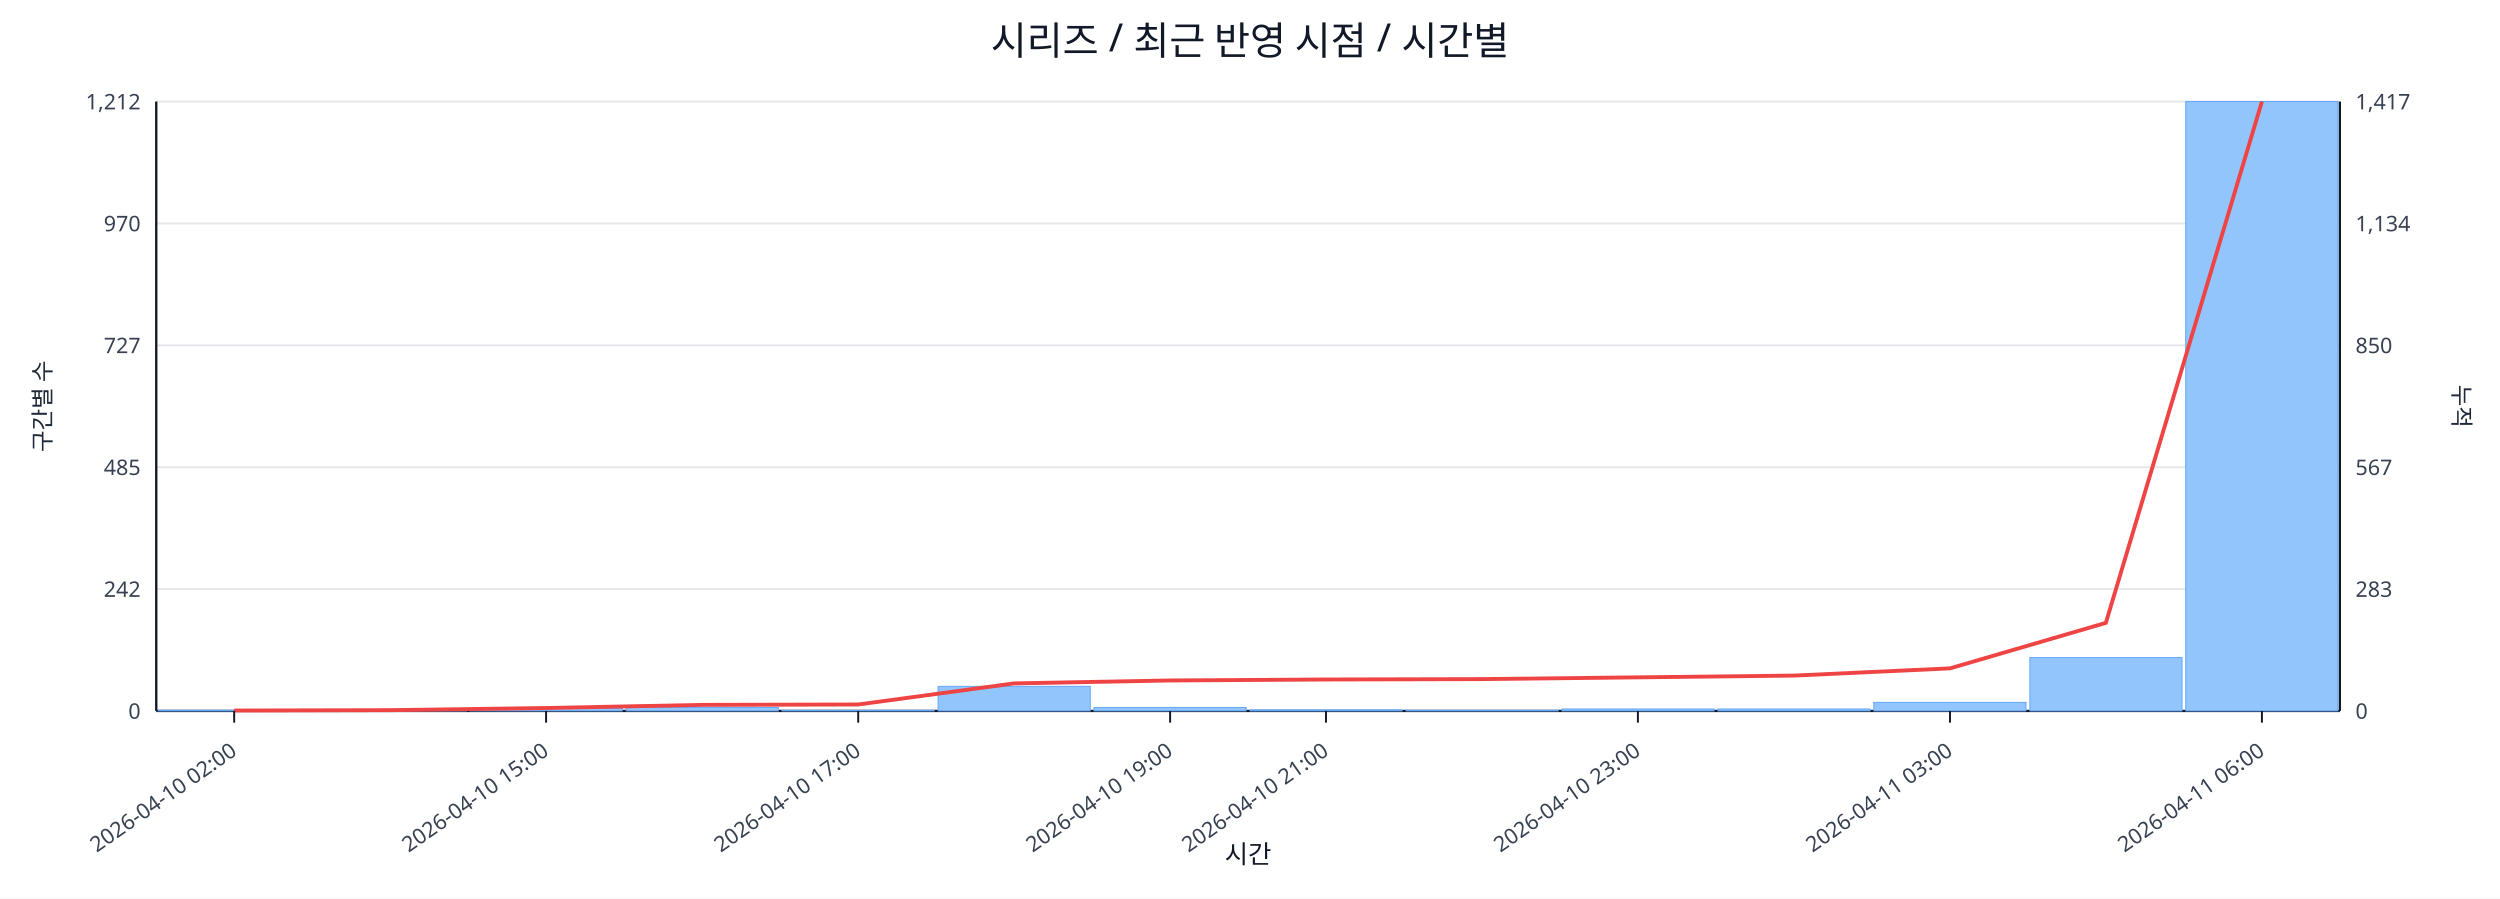
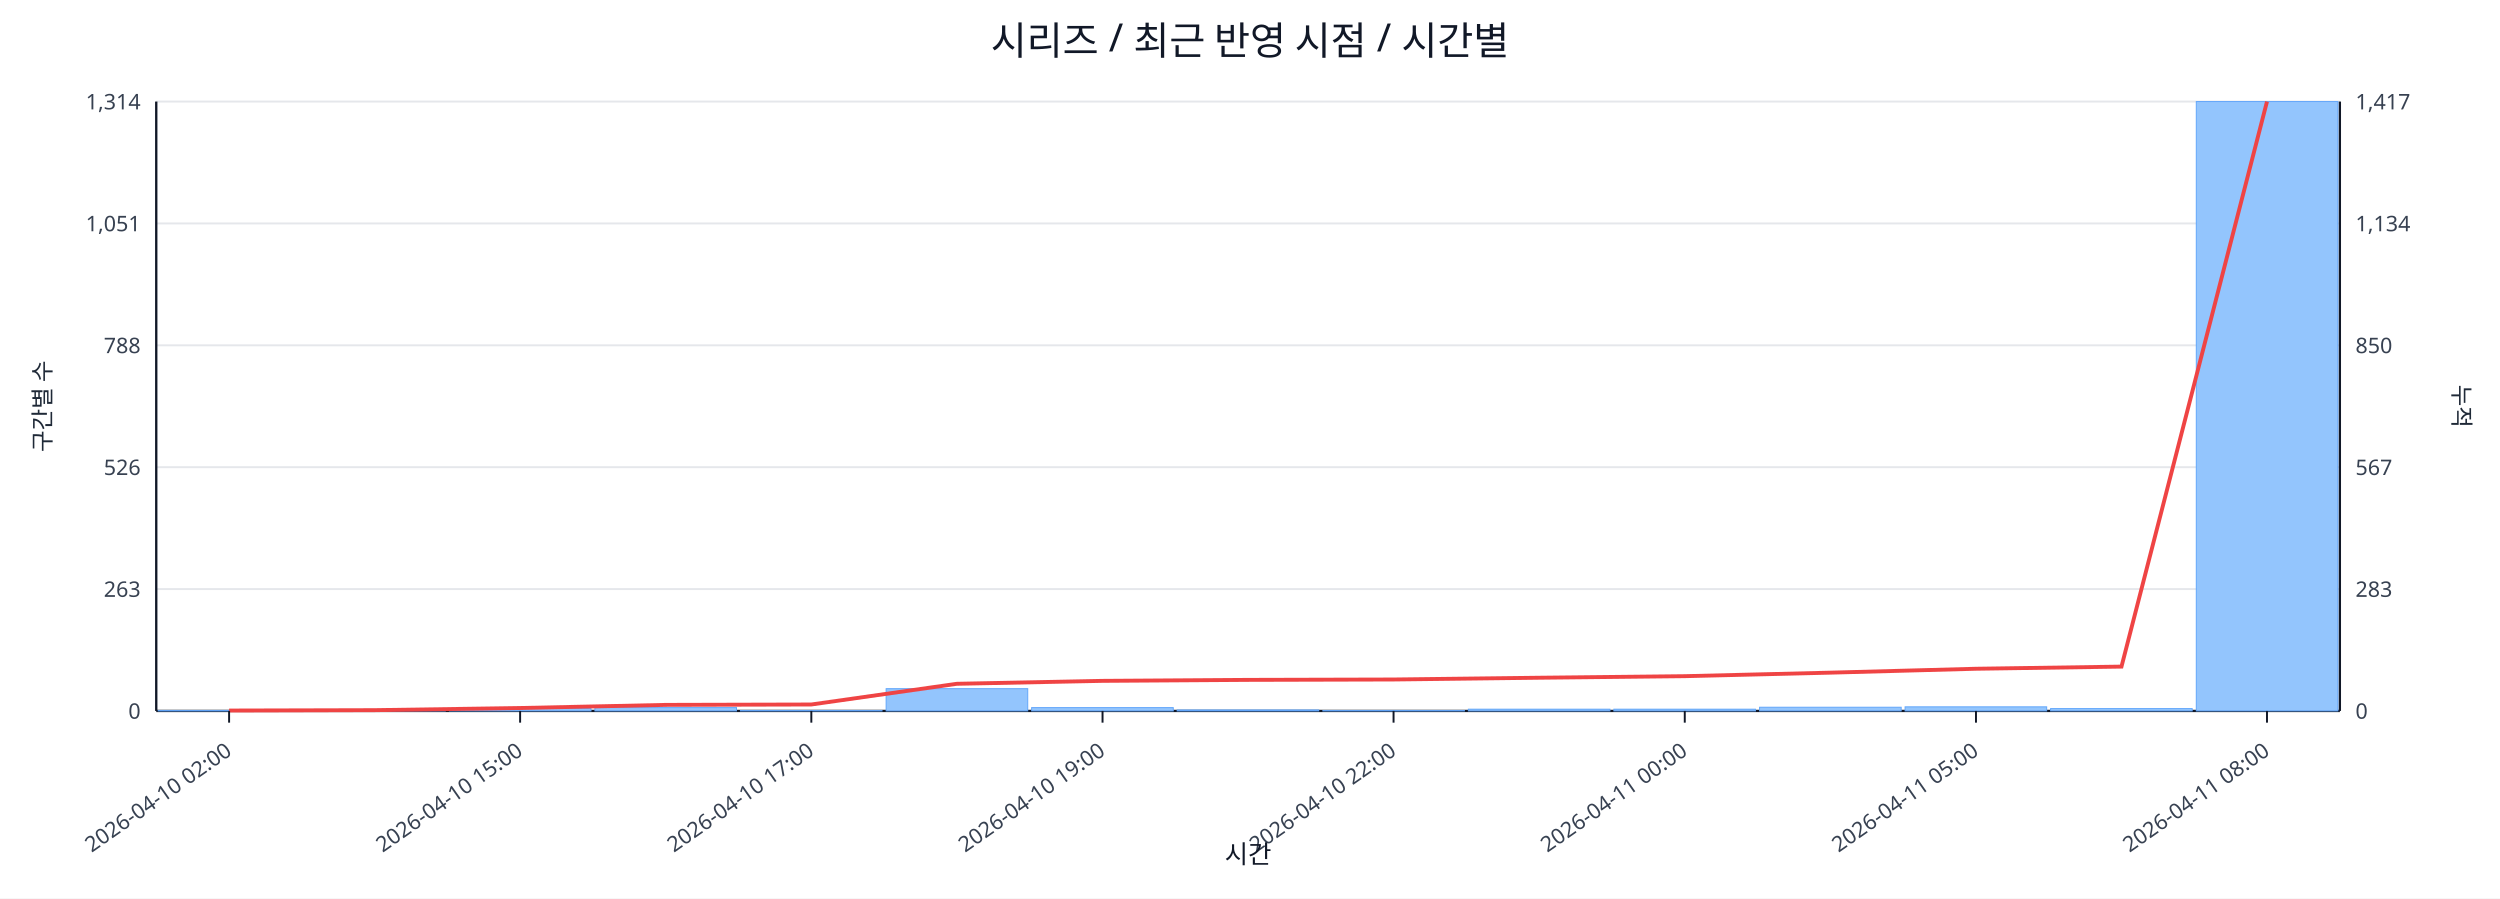
<svg xmlns="http://www.w3.org/2000/svg" width="1280" height="460" viewBox="0 0 1280 460">
  <rect x="0" y="0" width="100%" height="100%" fill="#ffffff" />
  <text x="640.0" y="28" font-size="20" text-anchor="middle" font-family="sans-serif" fill="#111827">시리즈 / 최근 반영 시점 / 시간별</text>
  <line x1="80.0" y1="52.0" x2="1198.0" y2="52.0" stroke="#e5e7eb" stroke-width="1" />
-   <text x="72.0" y="56.0" font-size="11" text-anchor="end" font-family="sans-serif" fill="#374151">1,212</text>
+   <text x="72.0" y="56.0" font-size="11" text-anchor="end" font-family="sans-serif" fill="#374151">1,314</text>
  <text x="1206.0" y="56.0" font-size="11" text-anchor="start" font-family="sans-serif" fill="#374151">1,417</text>
  <line x1="80.0" y1="114.4" x2="1198.0" y2="114.4" stroke="#e5e7eb" stroke-width="1" />
-   <text x="72.0" y="118.4" font-size="11" text-anchor="end" font-family="sans-serif" fill="#374151">970</text>
+   <text x="72.0" y="118.4" font-size="11" text-anchor="end" font-family="sans-serif" fill="#374151">1,051</text>
  <text x="1206.0" y="118.4" font-size="11" text-anchor="start" font-family="sans-serif" fill="#374151">1,134</text>
  <line x1="80.0" y1="176.8" x2="1198.0" y2="176.8" stroke="#e5e7eb" stroke-width="1" />
-   <text x="72.0" y="180.8" font-size="11" text-anchor="end" font-family="sans-serif" fill="#374151">727</text>
+   <text x="72.0" y="180.8" font-size="11" text-anchor="end" font-family="sans-serif" fill="#374151">788</text>
  <text x="1206.0" y="180.8" font-size="11" text-anchor="start" font-family="sans-serif" fill="#374151">850</text>
  <line x1="80.0" y1="239.2" x2="1198.0" y2="239.2" stroke="#e5e7eb" stroke-width="1" />
-   <text x="72.0" y="243.2" font-size="11" text-anchor="end" font-family="sans-serif" fill="#374151">485</text>
+   <text x="72.0" y="243.2" font-size="11" text-anchor="end" font-family="sans-serif" fill="#374151">526</text>
  <text x="1206.0" y="243.2" font-size="11" text-anchor="start" font-family="sans-serif" fill="#374151">567</text>
  <line x1="80.0" y1="301.6" x2="1198.0" y2="301.6" stroke="#e5e7eb" stroke-width="1" />
-   <text x="72.0" y="305.6" font-size="11" text-anchor="end" font-family="sans-serif" fill="#374151">242</text>
+   <text x="72.0" y="305.6" font-size="11" text-anchor="end" font-family="sans-serif" fill="#374151">263</text>
  <text x="1206.0" y="305.6" font-size="11" text-anchor="start" font-family="sans-serif" fill="#374151">283</text>
  <line x1="80.0" y1="364.0" x2="1198.0" y2="364.0" stroke="#e5e7eb" stroke-width="1" />
  <text x="72.0" y="368.0" font-size="11" text-anchor="end" font-family="sans-serif" fill="#374151">0</text>
  <text x="1206.0" y="368.0" font-size="11" text-anchor="start" font-family="sans-serif" fill="#374151">0</text>
  <line x1="80.0" y1="364.0" x2="1198.0" y2="364.0" stroke="#111827" stroke-width="1.2" />
  <line x1="80.0" y1="52.0" x2="80.0" y2="364.0" stroke="#111827" stroke-width="1.2" />
  <line x1="1198.0" y1="52.0" x2="1198.0" y2="364.0" stroke="#111827" stroke-width="1.2" />
-   <rect x="81.0" y="363.7" width="77.9" height="0.3" fill="#93c5fd" stroke="#60a5fa" stroke-width="0.5" />
-   <rect x="160.9" y="363.7" width="77.9" height="0.3" fill="#93c5fd" stroke="#60a5fa" stroke-width="0.5" />
-   <rect x="240.7" y="362.7" width="77.9" height="1.3" fill="#93c5fd" stroke="#60a5fa" stroke-width="0.5" />
-   <rect x="320.6" y="362.2" width="77.9" height="1.8" fill="#93c5fd" stroke="#60a5fa" stroke-width="0.5" />
-   <rect x="400.4" y="363.7" width="77.9" height="0.3" fill="#93c5fd" stroke="#60a5fa" stroke-width="0.5" />
-   <rect x="480.3" y="351.4" width="77.9" height="12.6" fill="#93c5fd" stroke="#60a5fa" stroke-width="0.5" />
-   <rect x="560.1" y="362.2" width="77.9" height="1.8" fill="#93c5fd" stroke="#60a5fa" stroke-width="0.5" />
-   <rect x="640.0" y="363.5" width="77.9" height="0.5" fill="#93c5fd" stroke="#60a5fa" stroke-width="0.5" />
-   <rect x="719.9" y="363.7" width="77.9" height="0.3" fill="#93c5fd" stroke="#60a5fa" stroke-width="0.5" />
-   <rect x="799.7" y="363.0" width="77.9" height="1.0" fill="#93c5fd" stroke="#60a5fa" stroke-width="0.5" />
-   <rect x="879.6" y="363.0" width="77.9" height="1.0" fill="#93c5fd" stroke="#60a5fa" stroke-width="0.5" />
-   <rect x="959.4" y="359.6" width="77.9" height="4.4" fill="#93c5fd" stroke="#60a5fa" stroke-width="0.5" />
-   <rect x="1039.3" y="336.7" width="77.9" height="27.3" fill="#93c5fd" stroke="#60a5fa" stroke-width="0.5" />
-   <rect x="1119.1" y="52.0" width="77.9" height="312.0" fill="#93c5fd" stroke="#60a5fa" stroke-width="0.5" />
-   <polyline fill="none" stroke="#ef4444" stroke-width="2" points="119.9,363.8 199.8,363.6 279.6,362.5 359.5,360.9 439.4,360.7 519.2,349.9 599.1,348.4 678.9,347.9 758.8,347.7 838.6,346.8 918.5,345.9 998.4,342.2 1078.2,318.9 1158.1,52.0" />
-   <line x1="119.9" y1="364.0" x2="119.9" y2="370.0" stroke="#111827" stroke-width="1" />
-   <text x="121.9" y="386.0" font-size="11" text-anchor="end" transform="rotate(-35 121.9 386.0)" font-family="sans-serif" fill="#374151">2026-04-10 02:00</text>
-   <line x1="279.6" y1="364.0" x2="279.6" y2="370.0" stroke="#111827" stroke-width="1" />
-   <text x="281.6" y="386.0" font-size="11" text-anchor="end" transform="rotate(-35 281.6 386.0)" font-family="sans-serif" fill="#374151">2026-04-10 15:00</text>
-   <line x1="439.4" y1="364.0" x2="439.4" y2="370.0" stroke="#111827" stroke-width="1" />
-   <text x="441.4" y="386.0" font-size="11" text-anchor="end" transform="rotate(-35 441.4 386.0)" font-family="sans-serif" fill="#374151">2026-04-10 17:00</text>
-   <line x1="599.1" y1="364.0" x2="599.1" y2="370.0" stroke="#111827" stroke-width="1" />
-   <text x="601.1" y="386.0" font-size="11" text-anchor="end" transform="rotate(-35 601.1 386.0)" font-family="sans-serif" fill="#374151">2026-04-10 19:00</text>
-   <line x1="678.9" y1="364.0" x2="678.9" y2="370.0" stroke="#111827" stroke-width="1" />
-   <text x="680.9" y="386.0" font-size="11" text-anchor="end" transform="rotate(-35 680.9 386.0)" font-family="sans-serif" fill="#374151">2026-04-10 21:00</text>
-   <line x1="838.6" y1="364.0" x2="838.6" y2="370.0" stroke="#111827" stroke-width="1" />
-   <text x="840.6" y="386.0" font-size="11" text-anchor="end" transform="rotate(-35 840.6 386.0)" font-family="sans-serif" fill="#374151">2026-04-10 23:00</text>
-   <line x1="998.4" y1="364.0" x2="998.4" y2="370.0" stroke="#111827" stroke-width="1" />
-   <text x="1000.4" y="386.0" font-size="11" text-anchor="end" transform="rotate(-35 1000.4 386.0)" font-family="sans-serif" fill="#374151">2026-04-11 03:00</text>
-   <line x1="1158.1" y1="364.0" x2="1158.1" y2="370.0" stroke="#111827" stroke-width="1" />
-   <text x="1160.1" y="386.0" font-size="11" text-anchor="end" transform="rotate(-35 1160.1 386.0)" font-family="sans-serif" fill="#374151">2026-04-11 06:00</text>
+   <rect x="81.0" y="363.8" width="72.5" height="0.2" fill="#93c5fd" stroke="#60a5fa" stroke-width="0.5" />
+   <rect x="155.5" y="363.8" width="72.5" height="0.2" fill="#93c5fd" stroke="#60a5fa" stroke-width="0.5" />
+   <rect x="230.1" y="362.8" width="72.5" height="1.2" fill="#93c5fd" stroke="#60a5fa" stroke-width="0.5" />
+   <rect x="304.6" y="362.3" width="72.5" height="1.7" fill="#93c5fd" stroke="#60a5fa" stroke-width="0.5" />
+   <rect x="379.1" y="363.8" width="72.5" height="0.2" fill="#93c5fd" stroke="#60a5fa" stroke-width="0.5" />
+   <rect x="453.7" y="352.6" width="72.5" height="11.4" fill="#93c5fd" stroke="#60a5fa" stroke-width="0.5" />
+   <rect x="528.2" y="362.3" width="72.5" height="1.7" fill="#93c5fd" stroke="#60a5fa" stroke-width="0.5" />
+   <rect x="602.7" y="363.5" width="72.5" height="0.5" fill="#93c5fd" stroke="#60a5fa" stroke-width="0.5" />
+   <rect x="677.3" y="363.8" width="72.5" height="0.2" fill="#93c5fd" stroke="#60a5fa" stroke-width="0.5" />
+   <rect x="751.8" y="363.1" width="72.5" height="0.9" fill="#93c5fd" stroke="#60a5fa" stroke-width="0.5" />
+   <rect x="826.3" y="363.1" width="72.5" height="0.9" fill="#93c5fd" stroke="#60a5fa" stroke-width="0.5" />
+   <rect x="900.9" y="362.1" width="72.5" height="1.9" fill="#93c5fd" stroke="#60a5fa" stroke-width="0.5" />
+   <rect x="975.4" y="361.9" width="72.5" height="2.1" fill="#93c5fd" stroke="#60a5fa" stroke-width="0.5" />
+   <rect x="1049.9" y="362.8" width="72.5" height="1.2" fill="#93c5fd" stroke="#60a5fa" stroke-width="0.5" />
+   <rect x="1124.5" y="52.0" width="72.5" height="312.0" fill="#93c5fd" stroke="#60a5fa" stroke-width="0.5" />
+   <polyline fill="none" stroke="#ef4444" stroke-width="2" points="117.3,363.8 191.8,363.6 266.3,362.5 340.9,360.9 415.4,360.7 489.9,350.1 564.5,348.6 639.0,348.1 713.5,347.9 788.1,347.0 862.6,346.2 937.1,344.4 1011.7,342.4 1086.2,341.3 1160.7,52.0" />
+   <line x1="117.3" y1="364.0" x2="117.3" y2="370.0" stroke="#111827" stroke-width="1" />
+   <text x="119.3" y="386.0" font-size="11" text-anchor="end" transform="rotate(-35 119.3 386.0)" font-family="sans-serif" fill="#374151">2026-04-10 02:00</text>
+   <line x1="266.3" y1="364.0" x2="266.3" y2="370.0" stroke="#111827" stroke-width="1" />
+   <text x="268.3" y="386.0" font-size="11" text-anchor="end" transform="rotate(-35 268.3 386.0)" font-family="sans-serif" fill="#374151">2026-04-10 15:00</text>
+   <line x1="415.4" y1="364.0" x2="415.4" y2="370.0" stroke="#111827" stroke-width="1" />
+   <text x="417.4" y="386.0" font-size="11" text-anchor="end" transform="rotate(-35 417.4 386.0)" font-family="sans-serif" fill="#374151">2026-04-10 17:00</text>
+   <line x1="564.5" y1="364.0" x2="564.5" y2="370.0" stroke="#111827" stroke-width="1" />
+   <text x="566.5" y="386.0" font-size="11" text-anchor="end" transform="rotate(-35 566.5 386.0)" font-family="sans-serif" fill="#374151">2026-04-10 19:00</text>
+   <line x1="713.5" y1="364.0" x2="713.5" y2="370.0" stroke="#111827" stroke-width="1" />
+   <text x="715.5" y="386.0" font-size="11" text-anchor="end" transform="rotate(-35 715.5 386.0)" font-family="sans-serif" fill="#374151">2026-04-10 22:00</text>
+   <line x1="862.6" y1="364.0" x2="862.6" y2="370.0" stroke="#111827" stroke-width="1" />
+   <text x="864.6" y="386.0" font-size="11" text-anchor="end" transform="rotate(-35 864.6 386.0)" font-family="sans-serif" fill="#374151">2026-04-11 00:00</text>
+   <line x1="1011.7" y1="364.0" x2="1011.7" y2="370.0" stroke="#111827" stroke-width="1" />
+   <text x="1013.7" y="386.0" font-size="11" text-anchor="end" transform="rotate(-35 1013.7 386.0)" font-family="sans-serif" fill="#374151">2026-04-11 05:00</text>
+   <line x1="1160.7" y1="364.0" x2="1160.7" y2="370.0" stroke="#111827" stroke-width="1" />
+   <text x="1162.7" y="386.0" font-size="11" text-anchor="end" transform="rotate(-35 1162.7 386.0)" font-family="sans-serif" fill="#374151">2026-04-11 08:00</text>
  <text x="26" y="208.0" font-size="12" transform="rotate(-90 26 208.0)" text-anchor="middle" font-family="sans-serif" fill="#1f2937">구간별 수</text>
  <text x="1256.0" y="208.0" font-size="12" transform="rotate(90 1256.0 208.0)" text-anchor="middle" font-family="sans-serif" fill="#1f2937">누적</text>
  <text x="639.0" y="442.0" font-size="13" text-anchor="middle" font-family="sans-serif" fill="#111827">시간</text>
</svg>
